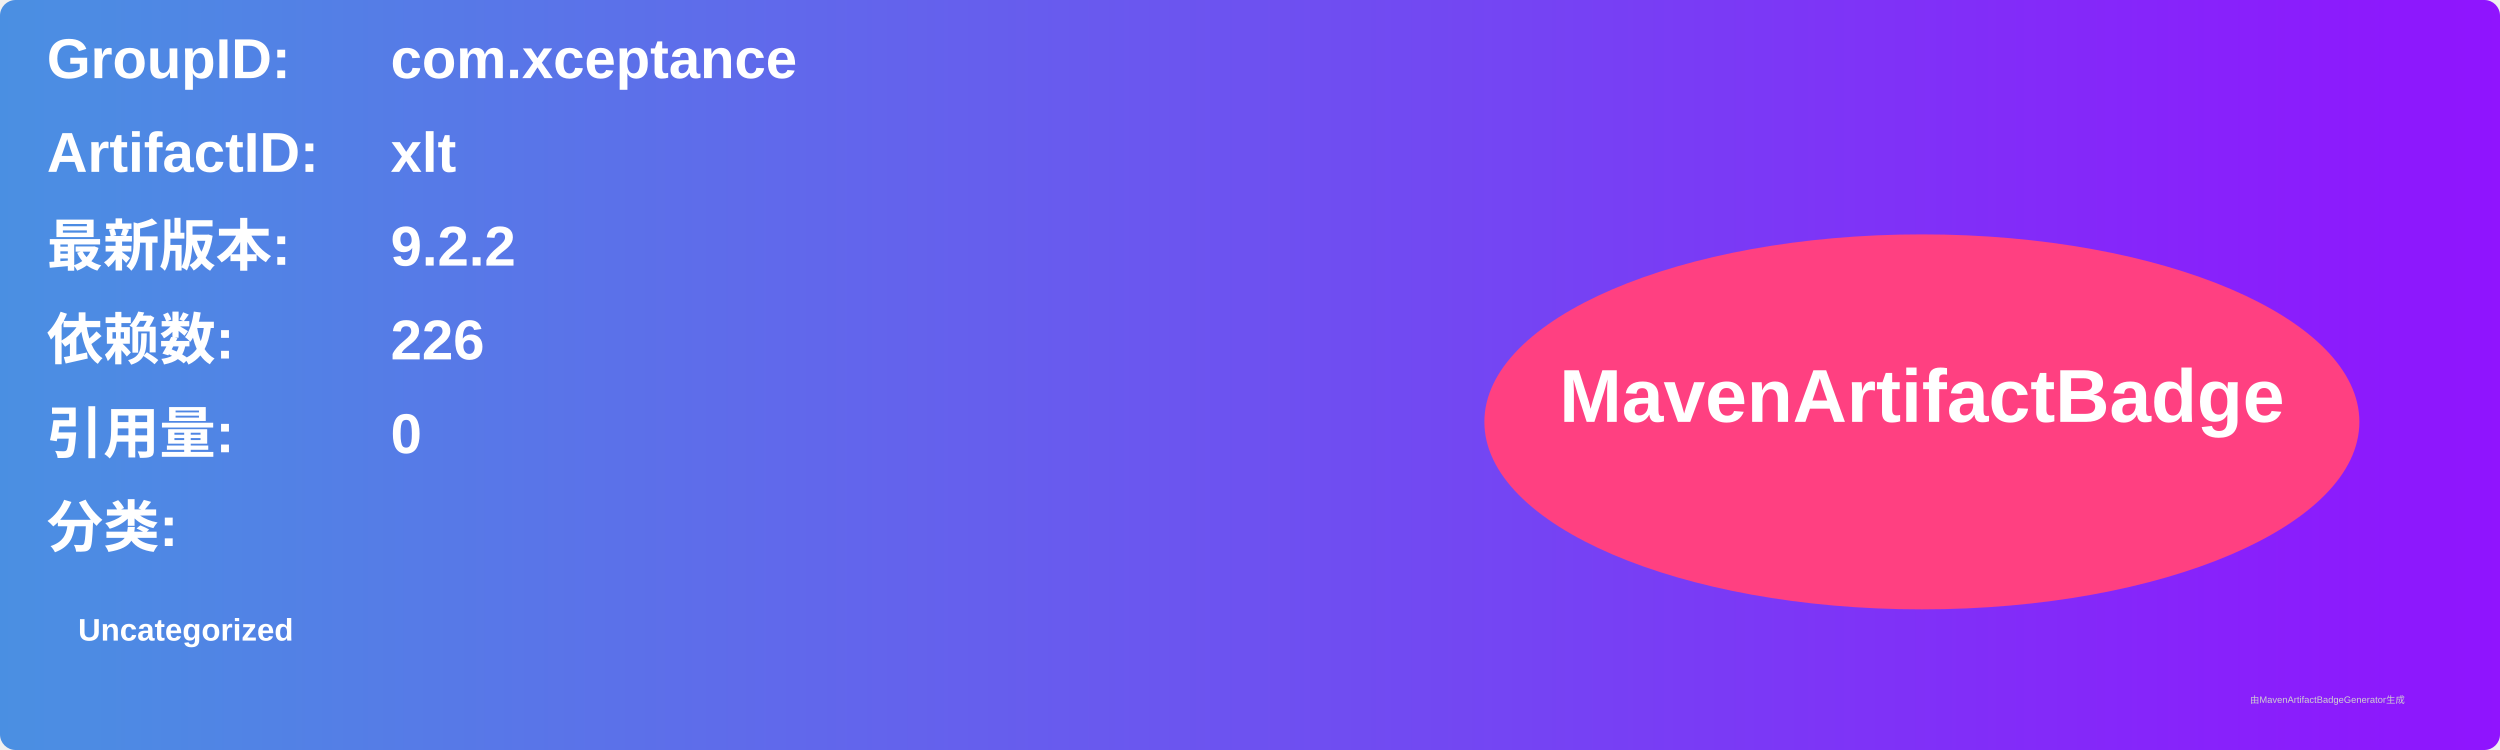
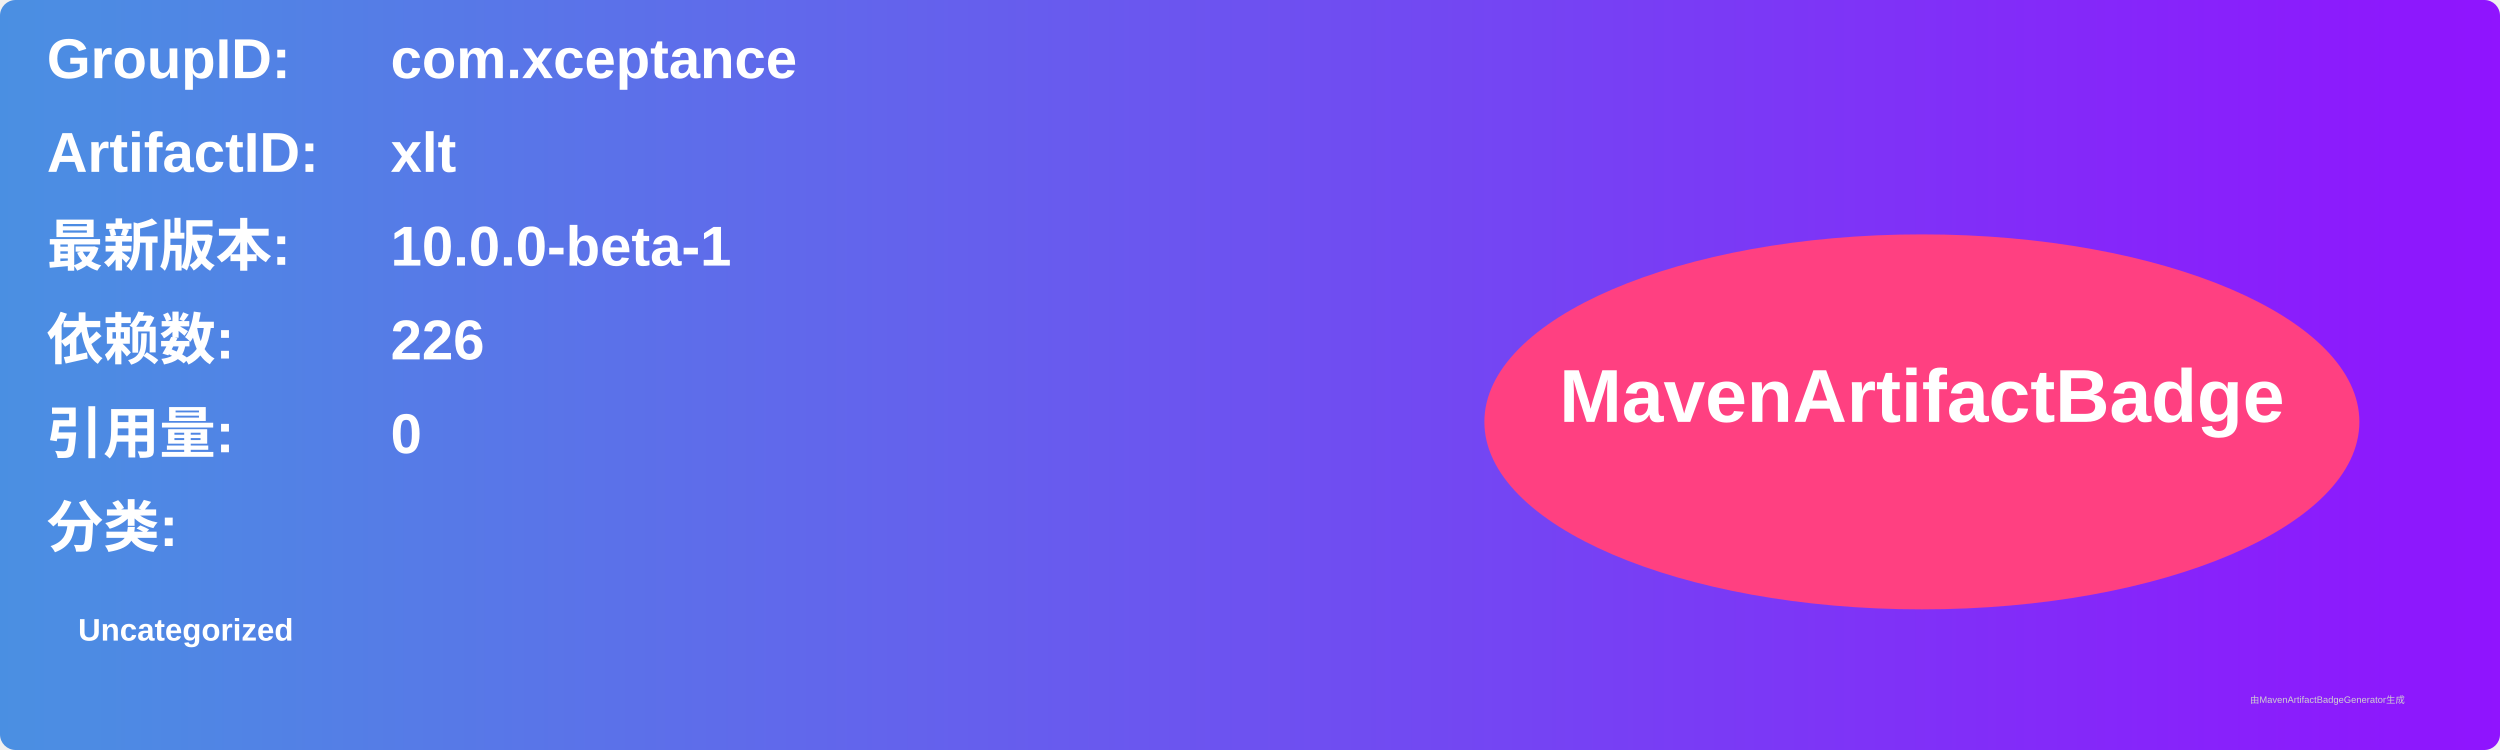
<svg xmlns="http://www.w3.org/2000/svg" width="800" height="240" viewBox="0 0 800 240">
  <linearGradient id="grad" x1="0%" y1="0%" x2="100%" y2="0%">
    <stop offset="0%" stop-color="#4a90e2" />
    <stop offset="100%" stop-color="#9013fe" />
  </linearGradient>
  <rect width="100%" height="100%" rx="5" ry="5" fill="url(#grad)" />
  <g transform="translate(15, 15)">
    <text x="0" y="10" font-family="Arial" font-size="18" fill="white" font-weight="bold" width="260">GroupID:</text>
    <text x="110" y="10" font-family="Arial" font-size="18" fill="white" font-weight="bold" width="460">com.xceptance</text>
    <text x="0" y="40" font-family="Arial" font-size="18" fill="white" font-weight="bold" width="260">ArtifactID:</text>
    <text x="110" y="40" font-family="Arial" font-size="18" fill="white" font-weight="bold" width="460">xlt</text>
    <text x="0" y="70" font-family="Arial" font-size="18" fill="white" font-weight="bold">最新版本:</text>
    <text x="110" y="70" font-family="Arial" font-size="18" fill="white" font-weight="bold">
-       <tspan font-weight="bold">9.2.2</tspan>
+       <tspan font-weight="bold">10.0.0-beta-1</tspan>
    </text>
    <text x="0" y="100" font-family="Arial" font-size="18" fill="white" font-weight="bold">依赖数: </text>
    <text x="110" y="100" font-family="Arial" font-size="18" fill="white">
      <tspan font-weight="bold">226</tspan>
    </text>
    <text x="0" y="130" font-family="Arial" font-size="18" fill="white" font-weight="bold">引用量: </text>
    <text x="110" y="130" font-family="Arial" font-size="18" fill="white">
      <tspan font-weight="bold">0</tspan>
    </text>
    <text x="0" y="160" font-family="Arial" font-size="18" fill="white" font-weight="bold">分类:</text>
    <text x="10" y="190" font-family="Arial" font-size="10" fill="white">
      <tspan font-weight="bold">Uncategorized</tspan>
    </text>
    <ellipse cx="600" cy="120" rx="140" ry="60" fill="#ff4081" />
    <text x="600" y="120" text-anchor="middle" font-family="Arial" font-size="24" fill="white" font-weight="bold">MavenArtifactBadge</text>
  </g>
  <text x="720" y="225" font-family="Arial" font-size="3" fill="#d0d0d0">由MavenArtifactBadgeGenerator生成</text>
</svg>
